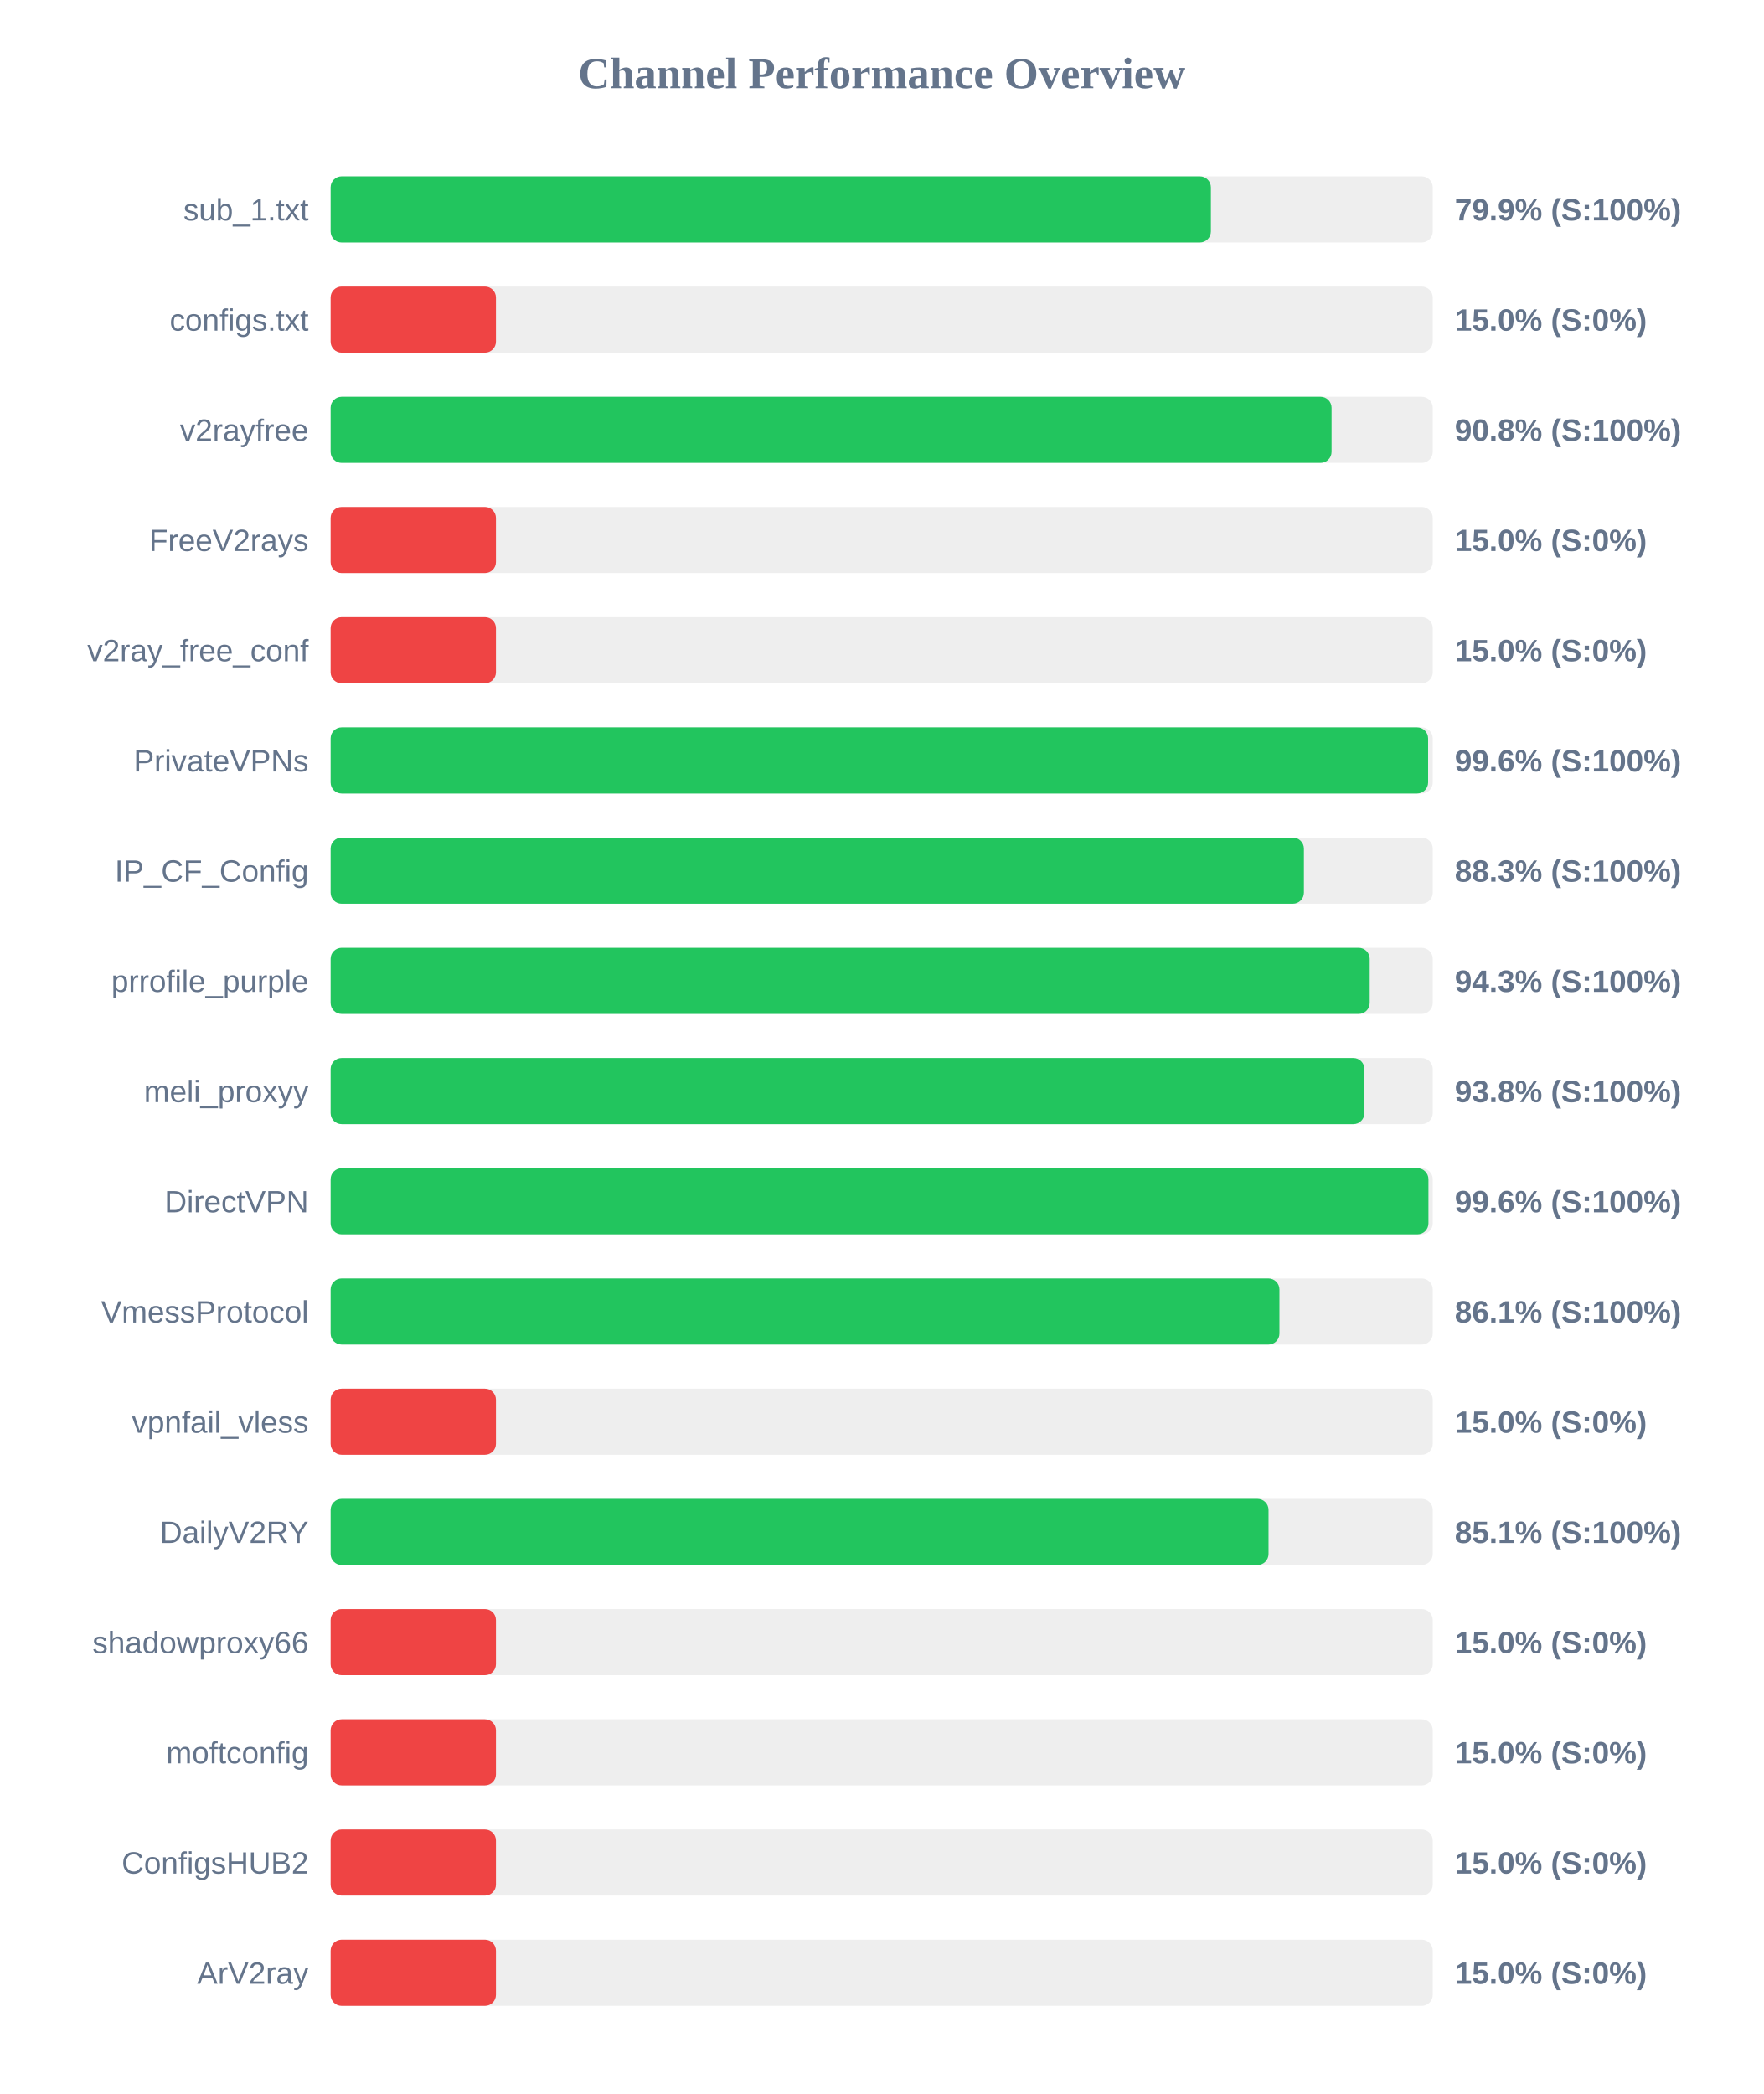
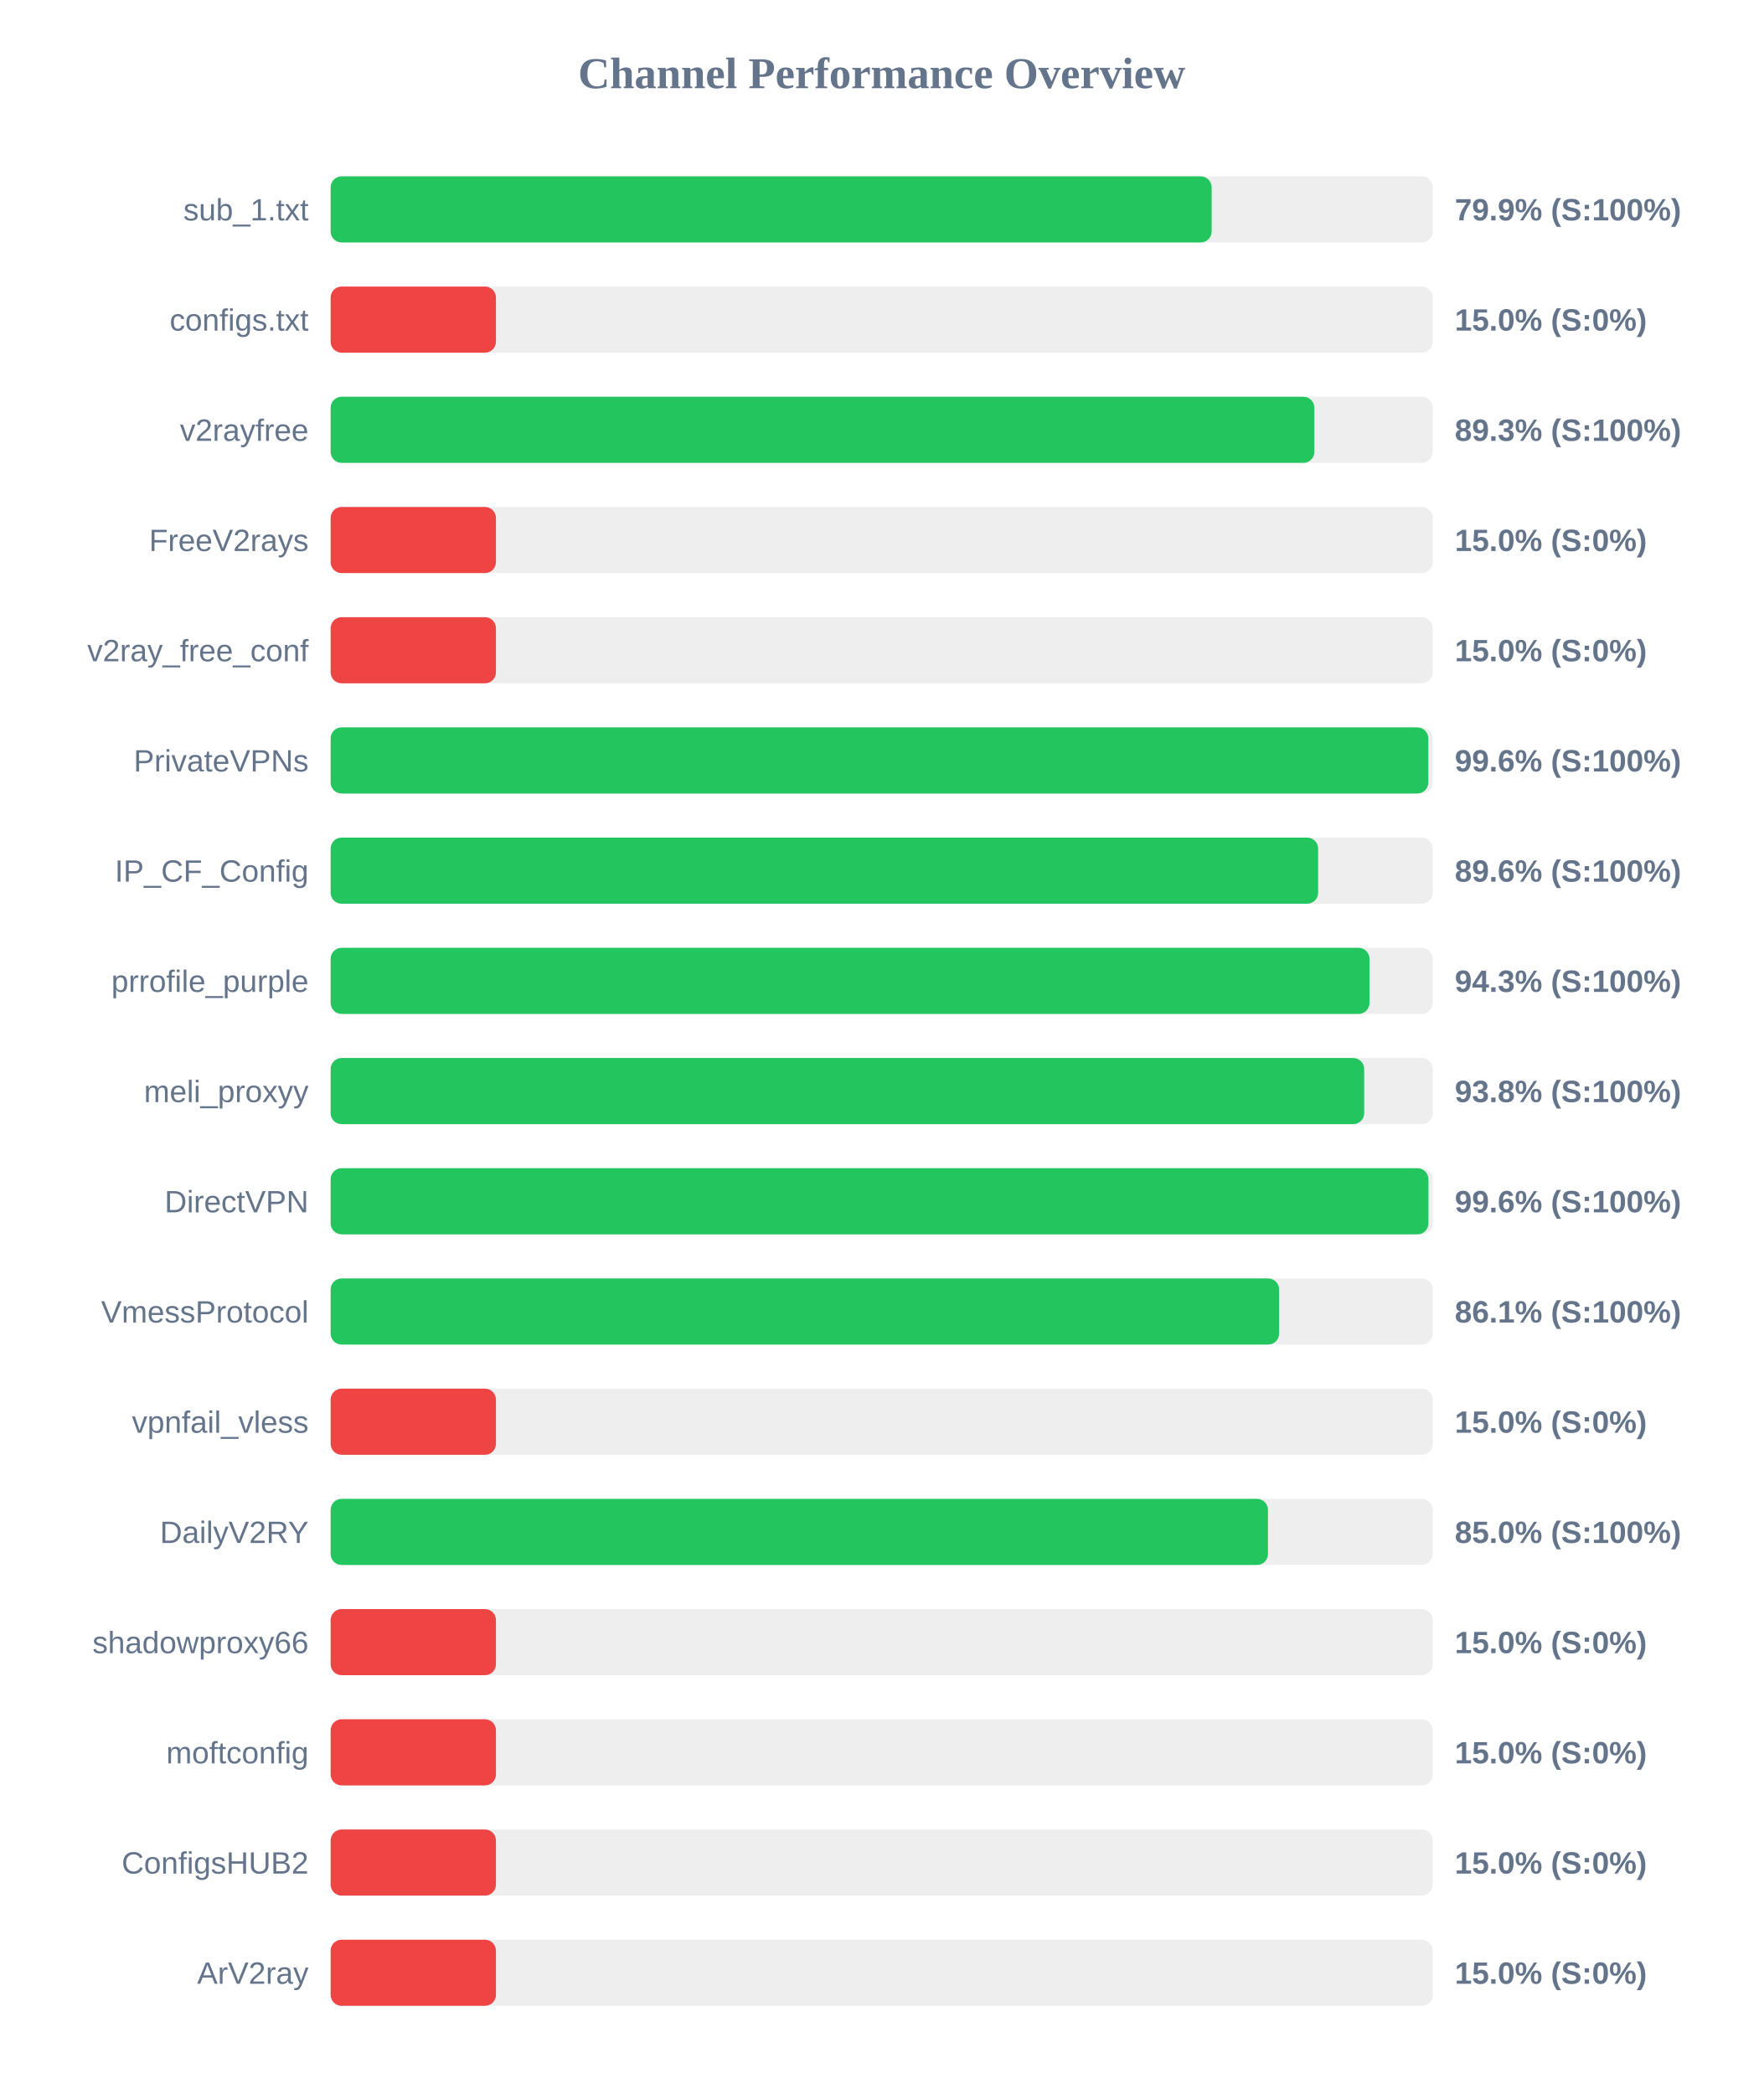
<svg xmlns="http://www.w3.org/2000/svg" width="800" height="950" version="1.1">
  <style>
        .row { font: 14px Arial; fill: #64748b; }
        .score { font: bold 14px Arial; fill: #64748b; }
    </style>
  <text x="400" y="40" text-anchor="middle" font-size="20px" font-weight="bold" fill="#64748b">Channel Performance Overview</text>
  <rect x="150" y="80" width="500" height="30" fill="#eee" rx="5" />
-   <rect x="150" y="80" width="399.35" height="30" fill="#22c55e" rx="5" />
+   <rect x="150" y="80" width="399.7" height="30" fill="#22c55e" rx="5" />
  <text x="140" y="100" text-anchor="end" class="row">sub_1.txt</text>
  <text x="660" y="100" text-anchor="start" class="score">79.9% (S:100%)</text>
  <rect x="150" y="130" width="500" height="30" fill="#eee" rx="5" />
  <rect x="150" y="130" width="75.0" height="30" fill="#ef4444" rx="5" />
  <text x="140" y="150" text-anchor="end" class="row">configs.txt</text>
  <text x="660" y="150" text-anchor="start" class="score">15.0% (S:0%)</text>
  <rect x="150" y="180" width="500" height="30" fill="#eee" rx="5" />
-   <rect x="150" y="180" width="454.1" height="30" fill="#22c55e" rx="5" />
+   <rect x="150" y="180" width="446.3" height="30" fill="#22c55e" rx="5" />
  <text x="140" y="200" text-anchor="end" class="row">v2rayfree</text>
-   <text x="660" y="200" text-anchor="start" class="score">90.8% (S:100%)</text>
+   <text x="660" y="200" text-anchor="start" class="score">89.3% (S:100%)</text>
  <rect x="150" y="230" width="500" height="30" fill="#eee" rx="5" />
  <rect x="150" y="230" width="75.0" height="30" fill="#ef4444" rx="5" />
  <text x="140" y="250" text-anchor="end" class="row">FreeV2rays</text>
  <text x="660" y="250" text-anchor="start" class="score">15.0% (S:0%)</text>
  <rect x="150" y="280" width="500" height="30" fill="#eee" rx="5" />
  <rect x="150" y="280" width="75.0" height="30" fill="#ef4444" rx="5" />
  <text x="140" y="300" text-anchor="end" class="row">v2ray_free_conf</text>
  <text x="660" y="300" text-anchor="start" class="score">15.0% (S:0%)</text>
  <rect x="150" y="330" width="500" height="30" fill="#eee" rx="5" />
-   <rect x="150" y="330" width="497.9" height="30" fill="#22c55e" rx="5" />
+   <rect x="150" y="330" width="498.0" height="30" fill="#22c55e" rx="5" />
  <text x="140" y="350" text-anchor="end" class="row">PrivateVPNs</text>
  <text x="660" y="350" text-anchor="start" class="score">99.6% (S:100%)</text>
  <rect x="150" y="380" width="500" height="30" fill="#eee" rx="5" />
-   <rect x="150" y="380" width="441.55" height="30" fill="#22c55e" rx="5" />
+   <rect x="150" y="380" width="448.0" height="30" fill="#22c55e" rx="5" />
  <text x="140" y="400" text-anchor="end" class="row">IP_CF_Config</text>
-   <text x="660" y="400" text-anchor="start" class="score">88.3% (S:100%)</text>
+   <text x="660" y="400" text-anchor="start" class="score">89.6% (S:100%)</text>
  <rect x="150" y="430" width="500" height="30" fill="#eee" rx="5" />
-   <rect x="150" y="430" width="471.4" height="30" fill="#22c55e" rx="5" />
+   <rect x="150" y="430" width="471.3" height="30" fill="#22c55e" rx="5" />
  <text x="140" y="450" text-anchor="end" class="row">prrofile_purple</text>
  <text x="660" y="450" text-anchor="start" class="score">94.3% (S:100%)</text>
  <rect x="150" y="480" width="500" height="30" fill="#eee" rx="5" />
-   <rect x="150" y="480" width="469.0" height="30" fill="#22c55e" rx="5" />
+   <rect x="150" y="480" width="468.9" height="30" fill="#22c55e" rx="5" />
  <text x="140" y="500" text-anchor="end" class="row">meli_proxyy</text>
  <text x="660" y="500" text-anchor="start" class="score">93.8% (S:100%)</text>
  <rect x="150" y="530" width="500" height="30" fill="#eee" rx="5" />
  <rect x="150" y="530" width="498.05" height="30" fill="#22c55e" rx="5" />
  <text x="140" y="550" text-anchor="end" class="row">DirectVPN</text>
  <text x="660" y="550" text-anchor="start" class="score">99.6% (S:100%)</text>
  <rect x="150" y="580" width="500" height="30" fill="#eee" rx="5" />
-   <rect x="150" y="580" width="430.45" height="30" fill="#22c55e" rx="5" />
+   <rect x="150" y="580" width="430.3" height="30" fill="#22c55e" rx="5" />
  <text x="140" y="600" text-anchor="end" class="row">VmessProtocol</text>
  <text x="660" y="600" text-anchor="start" class="score">86.1% (S:100%)</text>
  <rect x="150" y="630" width="500" height="30" fill="#eee" rx="5" />
  <rect x="150" y="630" width="75.0" height="30" fill="#ef4444" rx="5" />
  <text x="140" y="650" text-anchor="end" class="row">vpnfail_vless</text>
  <text x="660" y="650" text-anchor="start" class="score">15.0% (S:0%)</text>
  <rect x="150" y="680" width="500" height="30" fill="#eee" rx="5" />
-   <rect x="150" y="680" width="425.5" height="30" fill="#22c55e" rx="5" />
+   <rect x="150" y="680" width="425.25" height="30" fill="#22c55e" rx="5" />
  <text x="140" y="700" text-anchor="end" class="row">DailyV2RY</text>
-   <text x="660" y="700" text-anchor="start" class="score">85.1% (S:100%)</text>
+   <text x="660" y="700" text-anchor="start" class="score">85.0% (S:100%)</text>
  <rect x="150" y="730" width="500" height="30" fill="#eee" rx="5" />
  <rect x="150" y="730" width="75.0" height="30" fill="#ef4444" rx="5" />
  <text x="140" y="750" text-anchor="end" class="row">shadowproxy66</text>
  <text x="660" y="750" text-anchor="start" class="score">15.0% (S:0%)</text>
  <rect x="150" y="780" width="500" height="30" fill="#eee" rx="5" />
  <rect x="150" y="780" width="75.0" height="30" fill="#ef4444" rx="5" />
  <text x="140" y="800" text-anchor="end" class="row">moftconfig</text>
  <text x="660" y="800" text-anchor="start" class="score">15.0% (S:0%)</text>
  <rect x="150" y="830" width="500" height="30" fill="#eee" rx="5" />
  <rect x="150" y="830" width="75.0" height="30" fill="#ef4444" rx="5" />
  <text x="140" y="850" text-anchor="end" class="row">ConfigsHUB2</text>
  <text x="660" y="850" text-anchor="start" class="score">15.0% (S:0%)</text>
  <rect x="150" y="880" width="500" height="30" fill="#eee" rx="5" />
  <rect x="150" y="880" width="75.0" height="30" fill="#ef4444" rx="5" />
  <text x="140" y="900" text-anchor="end" class="row">ArV2ray</text>
  <text x="660" y="900" text-anchor="start" class="score">15.0% (S:0%)</text>
</svg>
